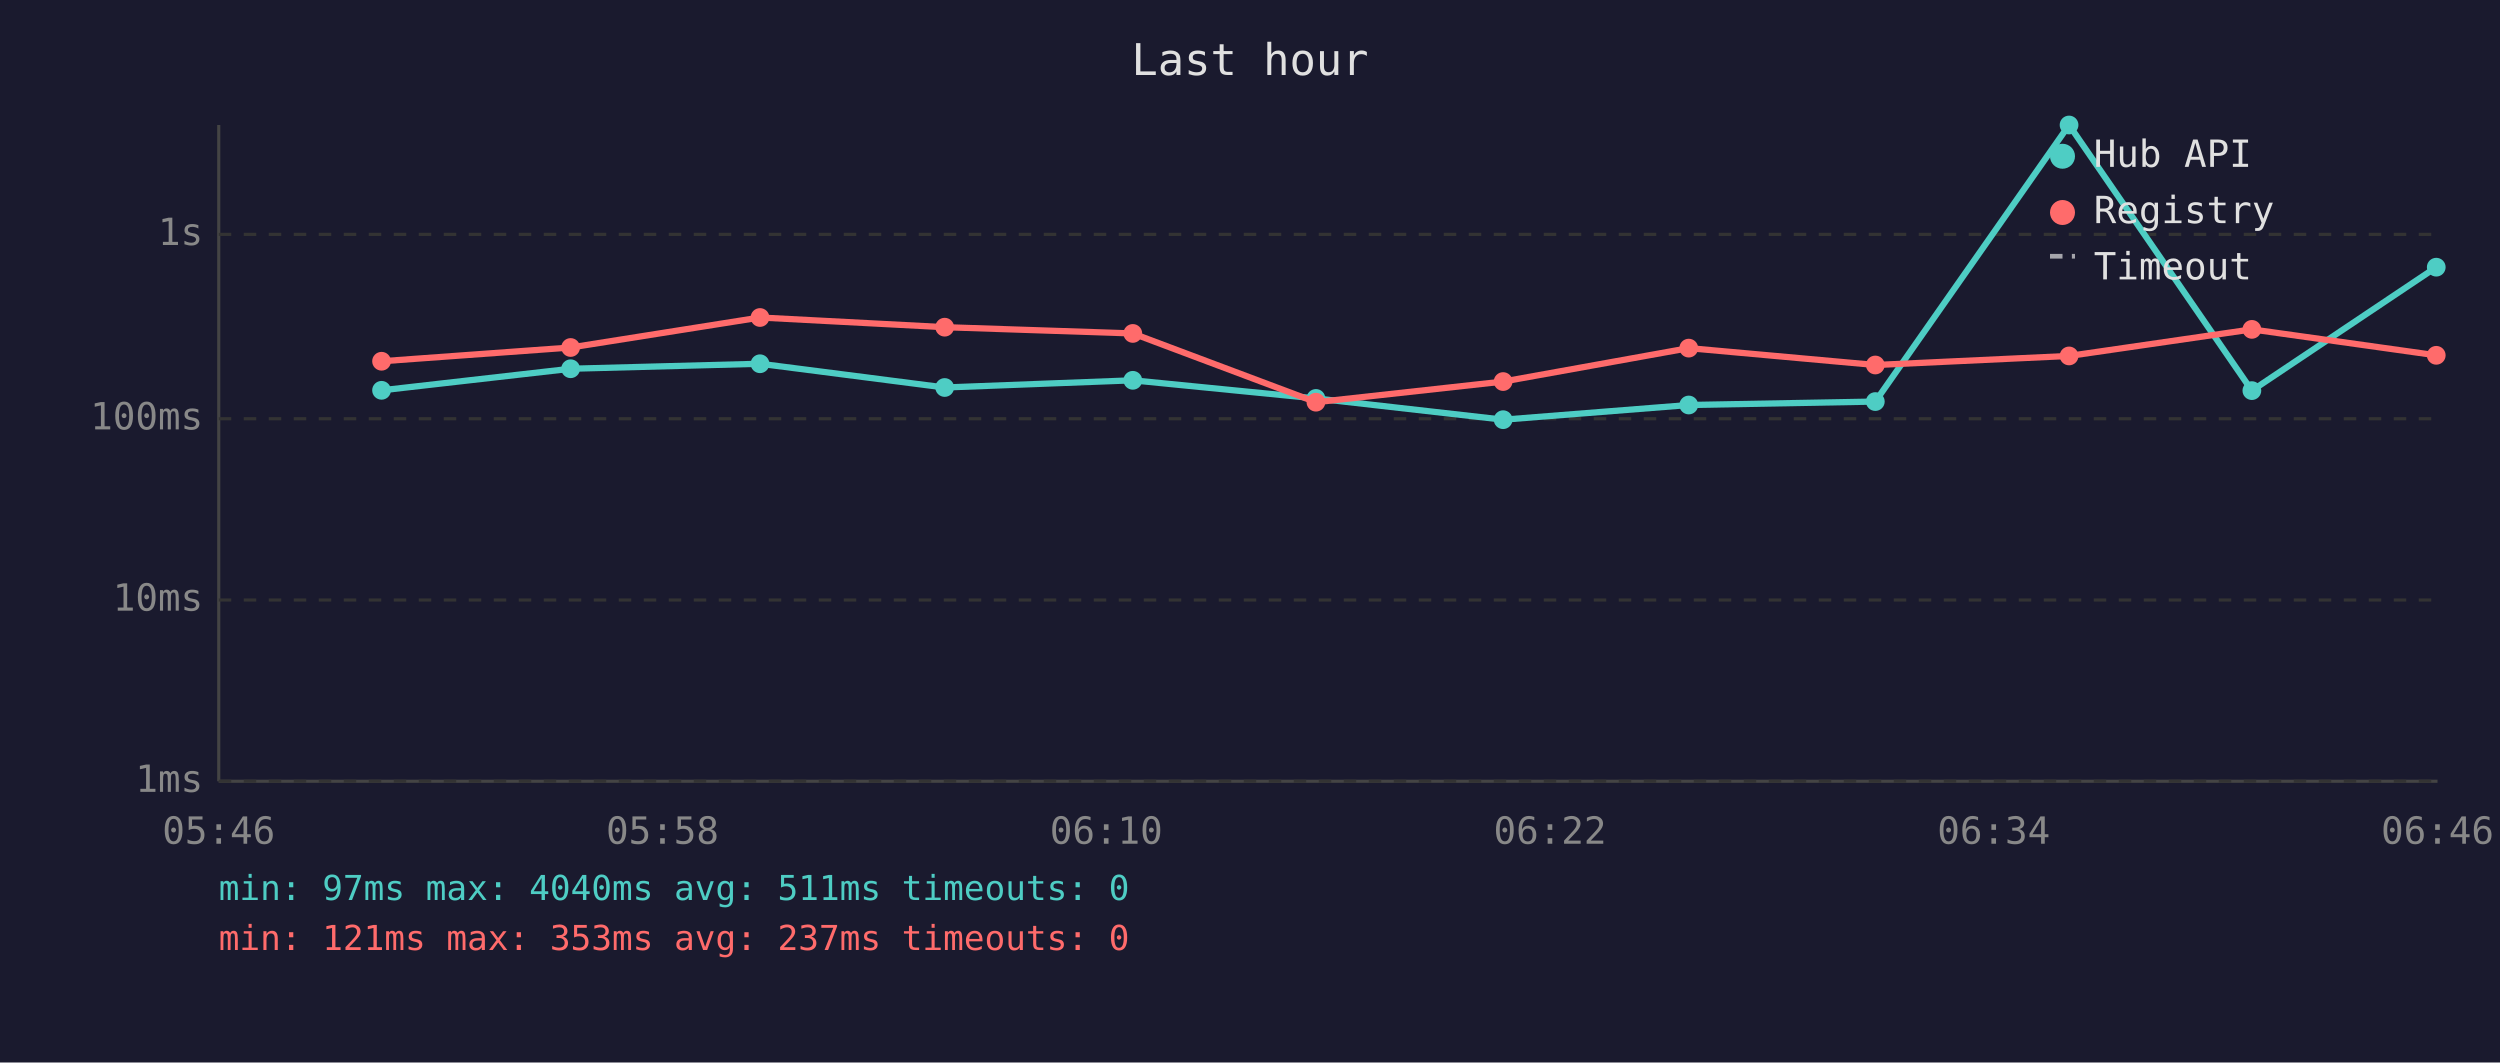
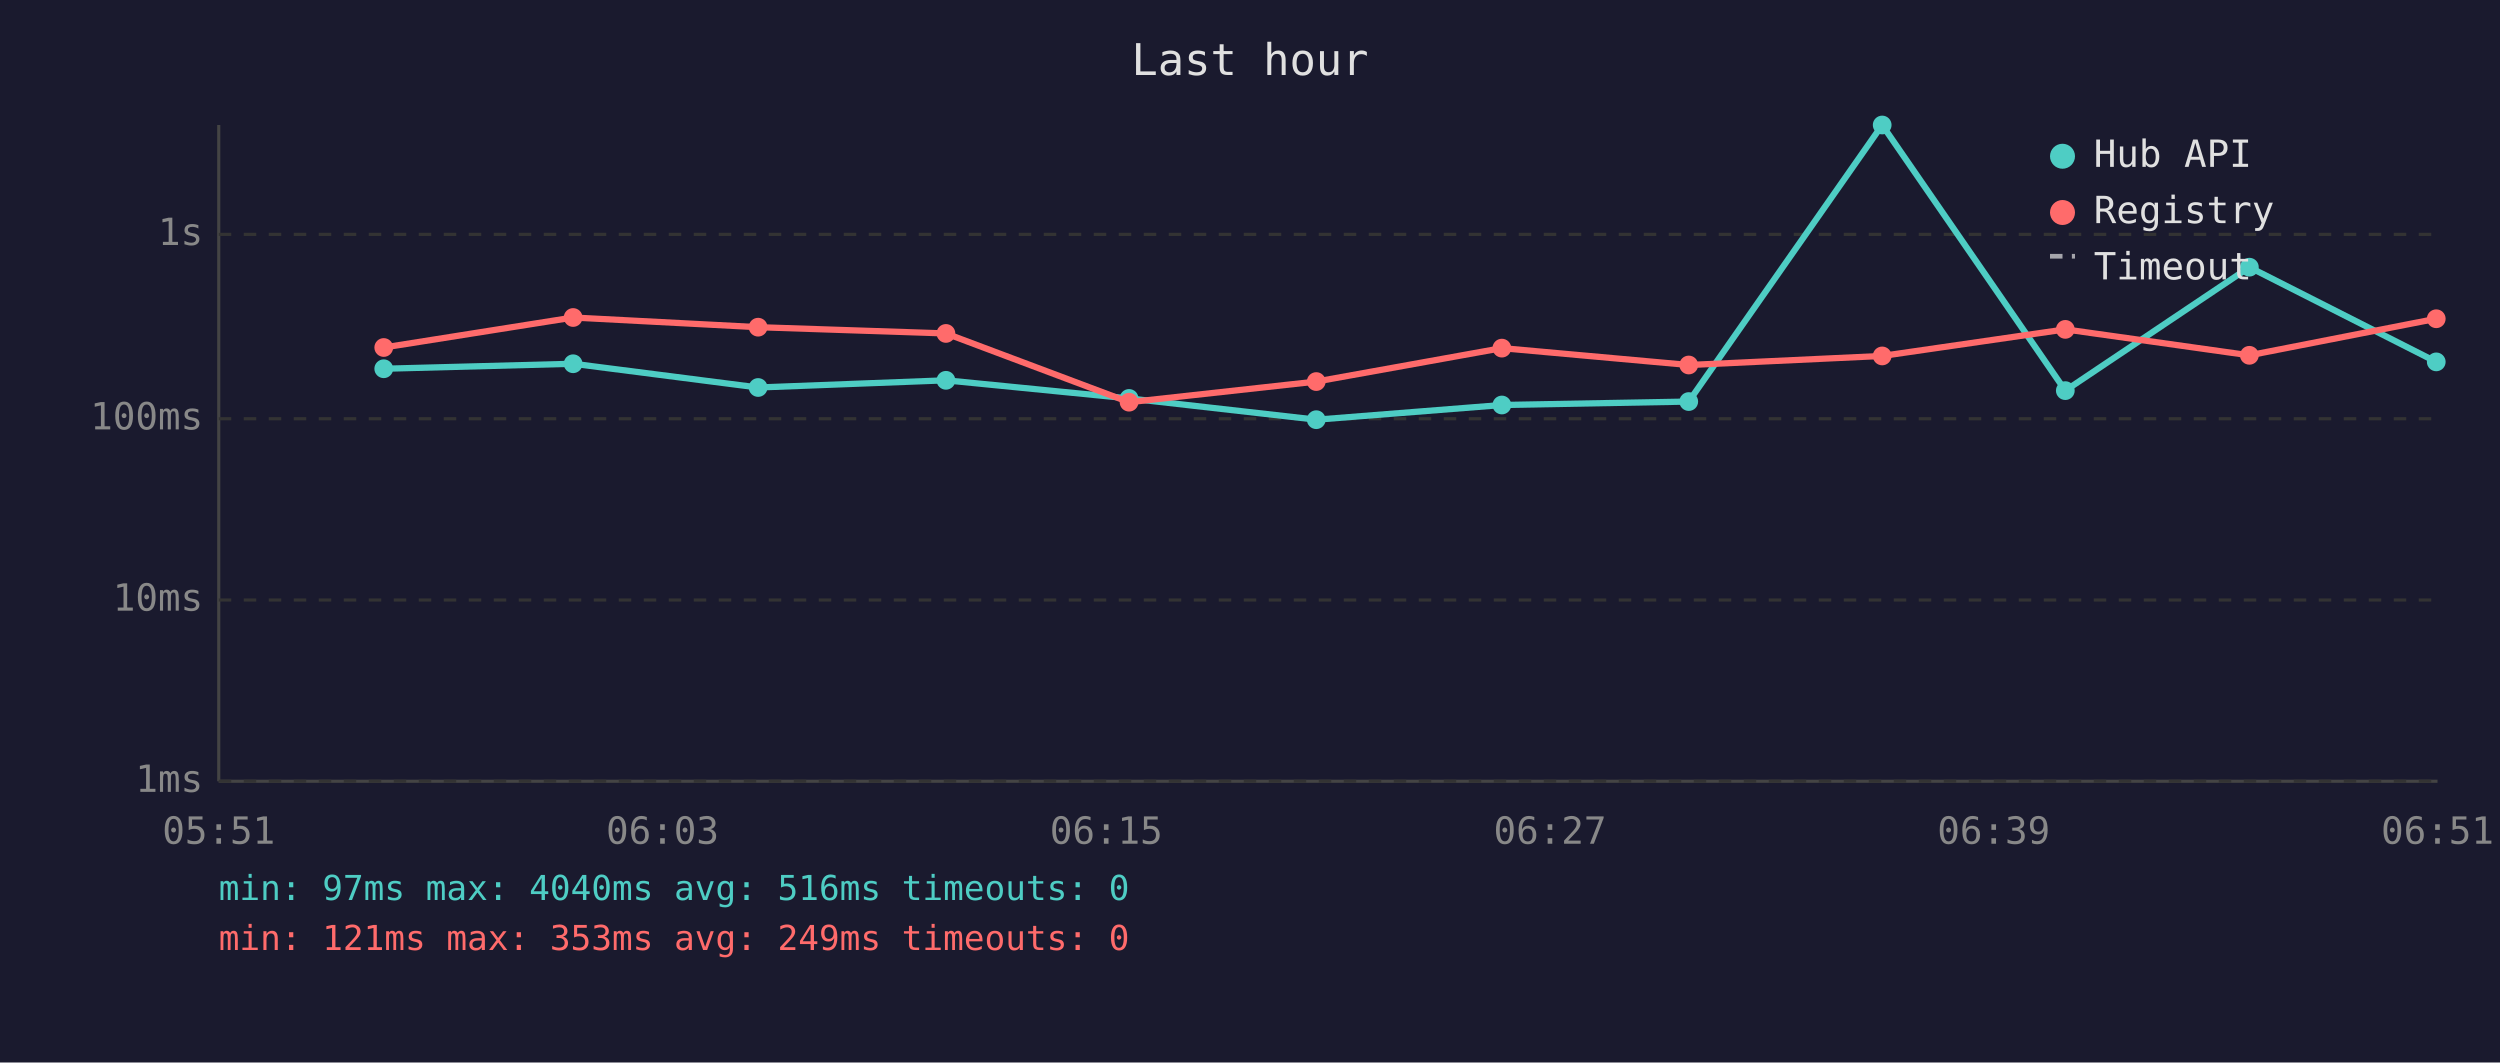
<svg xmlns="http://www.w3.org/2000/svg" viewBox="0 0 800 340" font-family="monospace" font-size="12">
  <rect width="800" height="340" fill="#1a1a2e" />
  <text x="400" y="24" fill="#e0e0e0" font-size="14" text-anchor="middle">Last hour</text>
  <line x1="70" y1="40" x2="70" y2="250" stroke="#444" stroke-width="1" />
  <line x1="70" y1="250" x2="780" y2="250" stroke="#444" stroke-width="1" />
  <line x1="70" y1="250" x2="780" y2="250" stroke="#333" stroke-width="1" stroke-dasharray="4" />
  <text x="65" y="250" fill="#888" text-anchor="end" dominant-baseline="middle">1ms</text>
  <line x1="70" y1="192" x2="780" y2="192" stroke="#333" stroke-width="1" stroke-dasharray="4" />
  <text x="65" y="192" fill="#888" text-anchor="end" dominant-baseline="middle">10ms</text>
  <line x1="70" y1="134" x2="780" y2="134" stroke="#333" stroke-width="1" stroke-dasharray="4" />
  <text x="65" y="134" fill="#888" text-anchor="end" dominant-baseline="middle">100ms</text>
  <line x1="70" y1="75" x2="780" y2="75" stroke="#333" stroke-width="1" stroke-dasharray="4" />
  <text x="65" y="75" fill="#888" text-anchor="end" dominant-baseline="middle">1s</text>
-   <text x="70" y="270" fill="#888" text-anchor="middle">05:46</text>
-   <text x="212" y="270" fill="#888" text-anchor="middle">05:58</text>
-   <text x="354" y="270" fill="#888" text-anchor="middle">06:10</text>
-   <text x="496" y="270" fill="#888" text-anchor="middle">06:22</text>
-   <text x="638" y="270" fill="#888" text-anchor="middle">06:34</text>
-   <text x="780" y="270" fill="#888" text-anchor="middle">06:46</text>
-   <polyline points="122.1,124.9 182.6,118.0 243.2,116.4 302.3,124.0 362.5,121.7 421.1,127.5 481.0,134.3 540.4,129.6 600.1,128.5 662.1,40.0 720.6,125.0 779.6,85.5" fill="none" stroke="#4ecdc4" stroke-width="2" opacity="1" />
-   <circle cx="122.1" cy="124.9" r="3" fill="#4ecdc4" />
-   <circle cx="182.6" cy="118.0" r="3" fill="#4ecdc4" />
-   <circle cx="243.2" cy="116.4" r="3" fill="#4ecdc4" />
-   <circle cx="302.3" cy="124.0" r="3" fill="#4ecdc4" />
-   <circle cx="362.5" cy="121.7" r="3" fill="#4ecdc4" />
-   <circle cx="421.1" cy="127.5" r="3" fill="#4ecdc4" />
-   <circle cx="481.0" cy="134.3" r="3" fill="#4ecdc4" />
-   <circle cx="540.4" cy="129.6" r="3" fill="#4ecdc4" />
-   <circle cx="600.1" cy="128.5" r="3" fill="#4ecdc4" />
-   <circle cx="662.1" cy="40.0" r="3" fill="#4ecdc4" />
-   <circle cx="720.6" cy="125.0" r="3" fill="#4ecdc4" />
-   <circle cx="779.6" cy="85.5" r="3" fill="#4ecdc4" />
-   <polyline points="122.1,115.6 182.6,111.2 243.2,101.6 302.3,104.7 362.5,106.7 421.1,128.7 481.0,122.1 540.4,111.4 600.1,116.8 662.1,113.9 720.6,105.4 779.6,113.7" fill="none" stroke="#ff6b6b" stroke-width="2" opacity="1" />
-   <circle cx="122.1" cy="115.6" r="3" fill="#ff6b6b" />
-   <circle cx="182.6" cy="111.2" r="3" fill="#ff6b6b" />
-   <circle cx="243.2" cy="101.6" r="3" fill="#ff6b6b" />
-   <circle cx="302.3" cy="104.7" r="3" fill="#ff6b6b" />
-   <circle cx="362.5" cy="106.7" r="3" fill="#ff6b6b" />
-   <circle cx="421.1" cy="128.7" r="3" fill="#ff6b6b" />
-   <circle cx="481.0" cy="122.1" r="3" fill="#ff6b6b" />
-   <circle cx="540.4" cy="111.4" r="3" fill="#ff6b6b" />
-   <circle cx="600.1" cy="116.8" r="3" fill="#ff6b6b" />
-   <circle cx="662.1" cy="113.9" r="3" fill="#ff6b6b" />
-   <circle cx="720.6" cy="105.4" r="3" fill="#ff6b6b" />
-   <circle cx="779.6" cy="113.7" r="3" fill="#ff6b6b" />
+   <text x="70" y="270" fill="#888" text-anchor="middle">05:51</text>
+   <text x="212" y="270" fill="#888" text-anchor="middle">06:03</text>
+   <text x="354" y="270" fill="#888" text-anchor="middle">06:15</text>
+   <text x="496" y="270" fill="#888" text-anchor="middle">06:27</text>
+   <text x="638" y="270" fill="#888" text-anchor="middle">06:39</text>
+   <text x="780" y="270" fill="#888" text-anchor="middle">06:51</text>
+   <polyline points="122.8,118.0 183.4,116.4 242.6,124.0 302.7,121.7 361.3,127.5 421.2,134.3 480.6,129.6 540.4,128.5 602.3,40.0 660.9,125.0 719.8,85.5 779.6,115.8" fill="none" stroke="#4ecdc4" stroke-width="2" opacity="1" />
+   <circle cx="122.8" cy="118.0" r="3" fill="#4ecdc4" />
+   <circle cx="183.4" cy="116.4" r="3" fill="#4ecdc4" />
+   <circle cx="242.6" cy="124.0" r="3" fill="#4ecdc4" />
+   <circle cx="302.7" cy="121.7" r="3" fill="#4ecdc4" />
+   <circle cx="361.3" cy="127.5" r="3" fill="#4ecdc4" />
+   <circle cx="421.2" cy="134.3" r="3" fill="#4ecdc4" />
+   <circle cx="480.6" cy="129.6" r="3" fill="#4ecdc4" />
+   <circle cx="540.4" cy="128.5" r="3" fill="#4ecdc4" />
+   <circle cx="602.3" cy="40.0" r="3" fill="#4ecdc4" />
+   <circle cx="660.9" cy="125.0" r="3" fill="#4ecdc4" />
+   <circle cx="719.8" cy="85.5" r="3" fill="#4ecdc4" />
+   <circle cx="779.6" cy="115.8" r="3" fill="#4ecdc4" />
+   <polyline points="122.8,111.2 183.4,101.6 242.6,104.7 302.7,106.7 361.3,128.7 421.2,122.1 480.6,111.4 540.4,116.8 602.3,113.9 660.9,105.4 719.8,113.7 779.6,102.0" fill="none" stroke="#ff6b6b" stroke-width="2" opacity="1" />
+   <circle cx="122.8" cy="111.2" r="3" fill="#ff6b6b" />
+   <circle cx="183.4" cy="101.6" r="3" fill="#ff6b6b" />
+   <circle cx="242.6" cy="104.7" r="3" fill="#ff6b6b" />
+   <circle cx="302.7" cy="106.7" r="3" fill="#ff6b6b" />
+   <circle cx="361.3" cy="128.7" r="3" fill="#ff6b6b" />
+   <circle cx="421.2" cy="122.1" r="3" fill="#ff6b6b" />
+   <circle cx="480.6" cy="111.4" r="3" fill="#ff6b6b" />
+   <circle cx="540.4" cy="116.8" r="3" fill="#ff6b6b" />
+   <circle cx="602.3" cy="113.9" r="3" fill="#ff6b6b" />
+   <circle cx="660.9" cy="105.4" r="3" fill="#ff6b6b" />
+   <circle cx="719.8" cy="113.7" r="3" fill="#ff6b6b" />
+   <circle cx="779.6" cy="102.0" r="3" fill="#ff6b6b" />
  <circle cx="660" cy="50" r="4" fill="#4ecdc4" />
  <text x="670" y="50" fill="#e0e0e0" dominant-baseline="middle">Hub API</text>
  <circle cx="660" cy="68" r="4" fill="#ff6b6b" />
  <text x="670" y="68" fill="#e0e0e0" dominant-baseline="middle">Registry</text>
  <line x1="656" y1="82" x2="664" y2="82" stroke="#e0e0e0" stroke-width="1.5" stroke-dasharray="4,3" opacity="0.7" />
  <text x="670" y="86" fill="#e0e0e0" dominant-baseline="middle">Timeout</text>
-   <text x="70" y="288" fill="#4ecdc4" font-size="11">min: 97ms  max: 4040ms  avg: 511ms  timeouts: 0</text>
-   <text x="70" y="304" fill="#ff6b6b" font-size="11">min: 121ms  max: 353ms  avg: 237ms  timeouts: 0</text>
+   <text x="70" y="288" fill="#4ecdc4" font-size="11">min: 97ms  max: 4040ms  avg: 516ms  timeouts: 0</text>
+   <text x="70" y="304" fill="#ff6b6b" font-size="11">min: 121ms  max: 353ms  avg: 249ms  timeouts: 0</text>
</svg>
